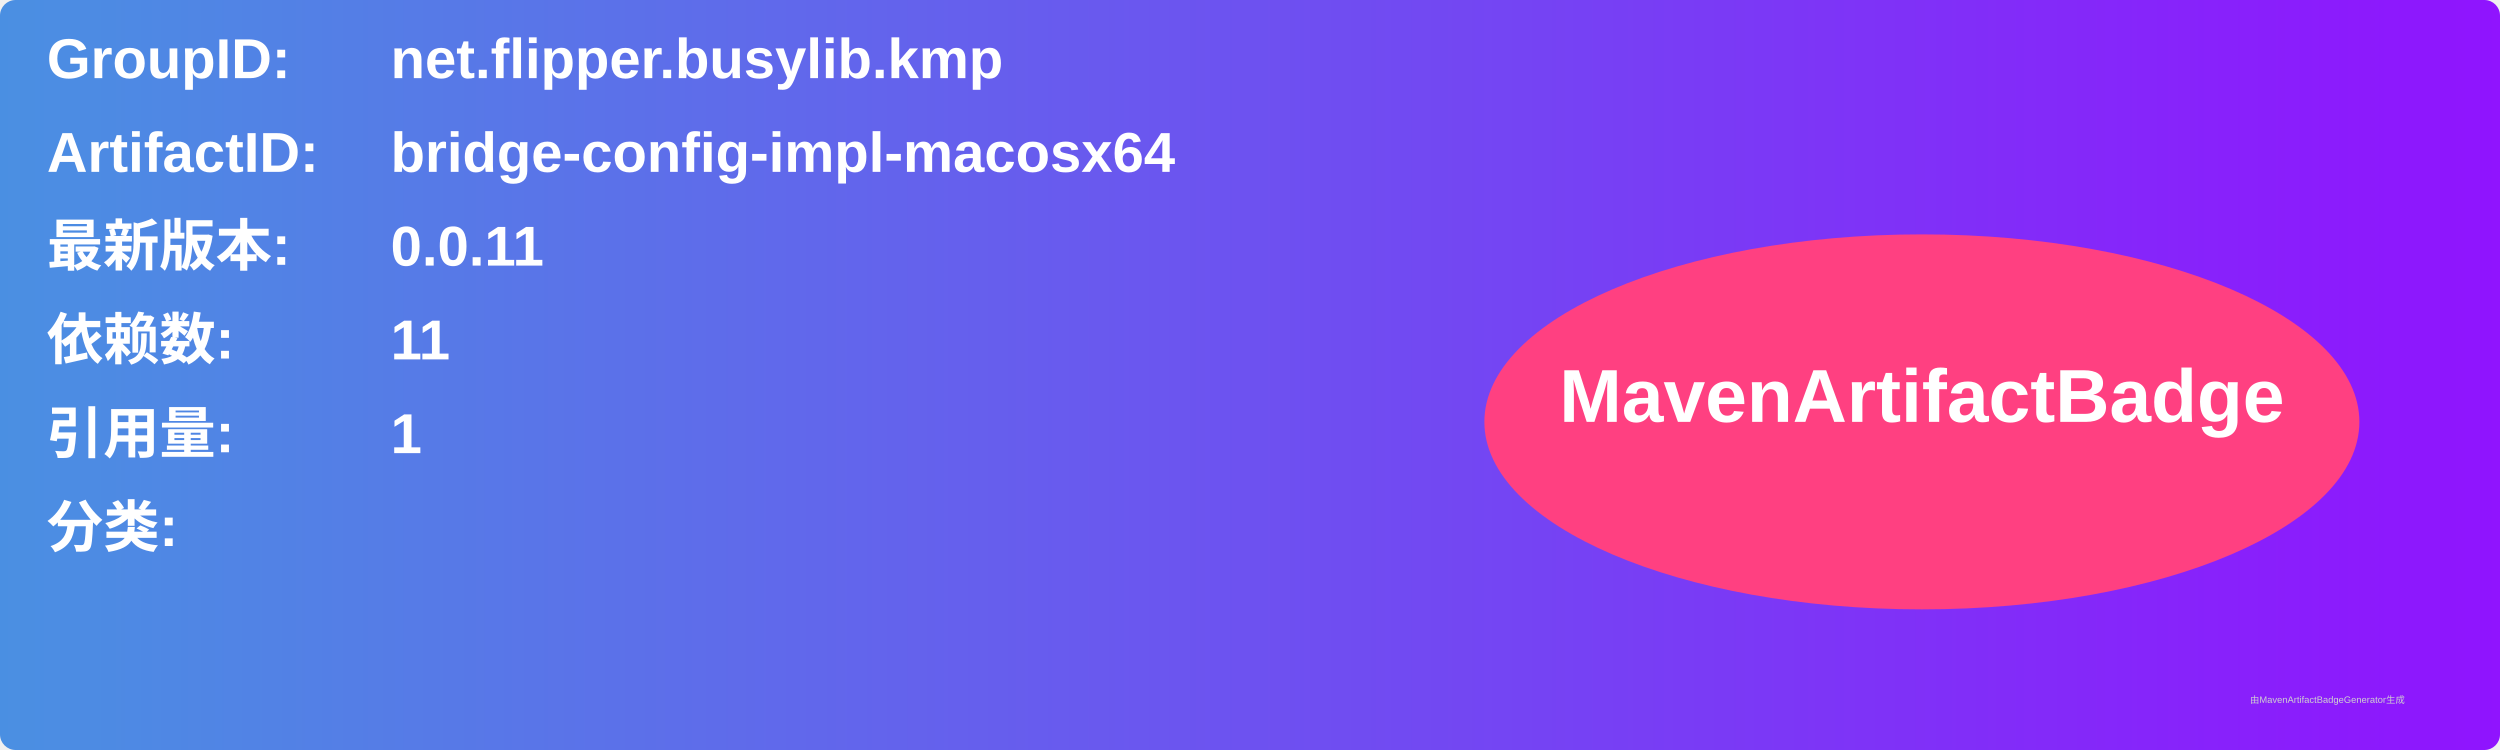
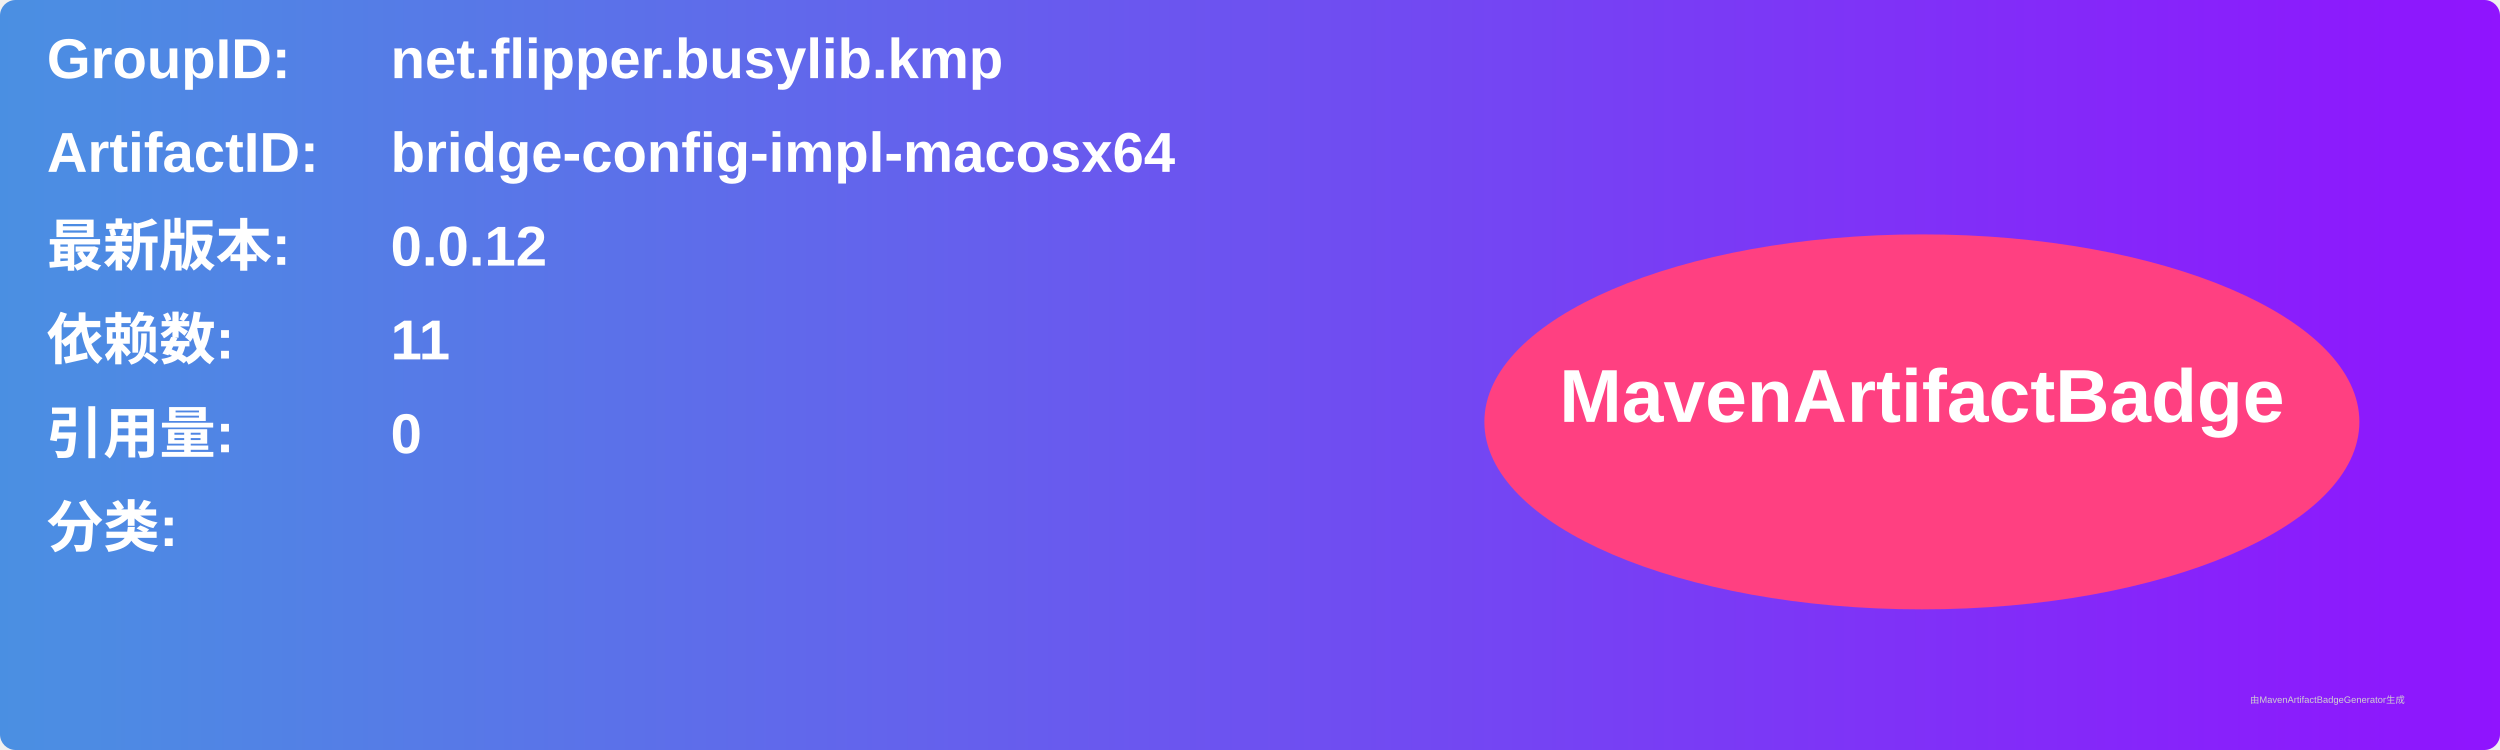
<svg xmlns="http://www.w3.org/2000/svg" width="800" height="240" viewBox="0 0 800 240">
  <linearGradient id="grad" x1="0%" y1="0%" x2="100%" y2="0%">
    <stop offset="0%" stop-color="#4a90e2" />
    <stop offset="100%" stop-color="#9013fe" />
  </linearGradient>
  <rect width="100%" height="100%" rx="5" ry="5" fill="url(#grad)" />
  <g transform="translate(15, 15)">
    <text x="0" y="10" font-family="Arial" font-size="18" fill="white" font-weight="bold" width="260">GroupID:</text>
    <text x="110" y="10" font-family="Arial" font-size="18" fill="white" font-weight="bold" width="460">net.flipper.busylib.kmp</text>
    <text x="0" y="40" font-family="Arial" font-size="18" fill="white" font-weight="bold" width="260">ArtifactID:</text>
    <text x="110" y="40" font-family="Arial" font-size="18" fill="white" font-weight="bold" width="460">bridge-config-impl-macosx64</text>
    <text x="0" y="70" font-family="Arial" font-size="18" fill="white" font-weight="bold">最新版本:</text>
    <text x="110" y="70" font-family="Arial" font-size="18" fill="white" font-weight="bold">
-       <tspan font-weight="bold">0.0.11</tspan>
+       <tspan font-weight="bold">0.0.12</tspan>
    </text>
    <text x="0" y="100" font-family="Arial" font-size="18" fill="white" font-weight="bold">依赖数: </text>
    <text x="110" y="100" font-family="Arial" font-size="18" fill="white">
      <tspan font-weight="bold">11</tspan>
    </text>
    <text x="0" y="130" font-family="Arial" font-size="18" fill="white" font-weight="bold">引用量: </text>
    <text x="110" y="130" font-family="Arial" font-size="18" fill="white">
-       <tspan font-weight="bold">1</tspan>
+       <tspan font-weight="bold">0</tspan>
    </text>
    <text x="0" y="160" font-family="Arial" font-size="18" fill="white" font-weight="bold">分类:</text>
    <text x="10" y="190" font-family="Arial" font-size="10" fill="white">
      <tspan font-weight="bold" />
    </text>
    <ellipse cx="600" cy="120" rx="140" ry="60" fill="#ff4081" />
    <text x="600" y="120" text-anchor="middle" font-family="Arial" font-size="24" fill="white" font-weight="bold">MavenArtifactBadge</text>
  </g>
  <text x="720" y="225" font-family="Arial" font-size="3" fill="#d0d0d0">由MavenArtifactBadgeGenerator生成</text>
</svg>
